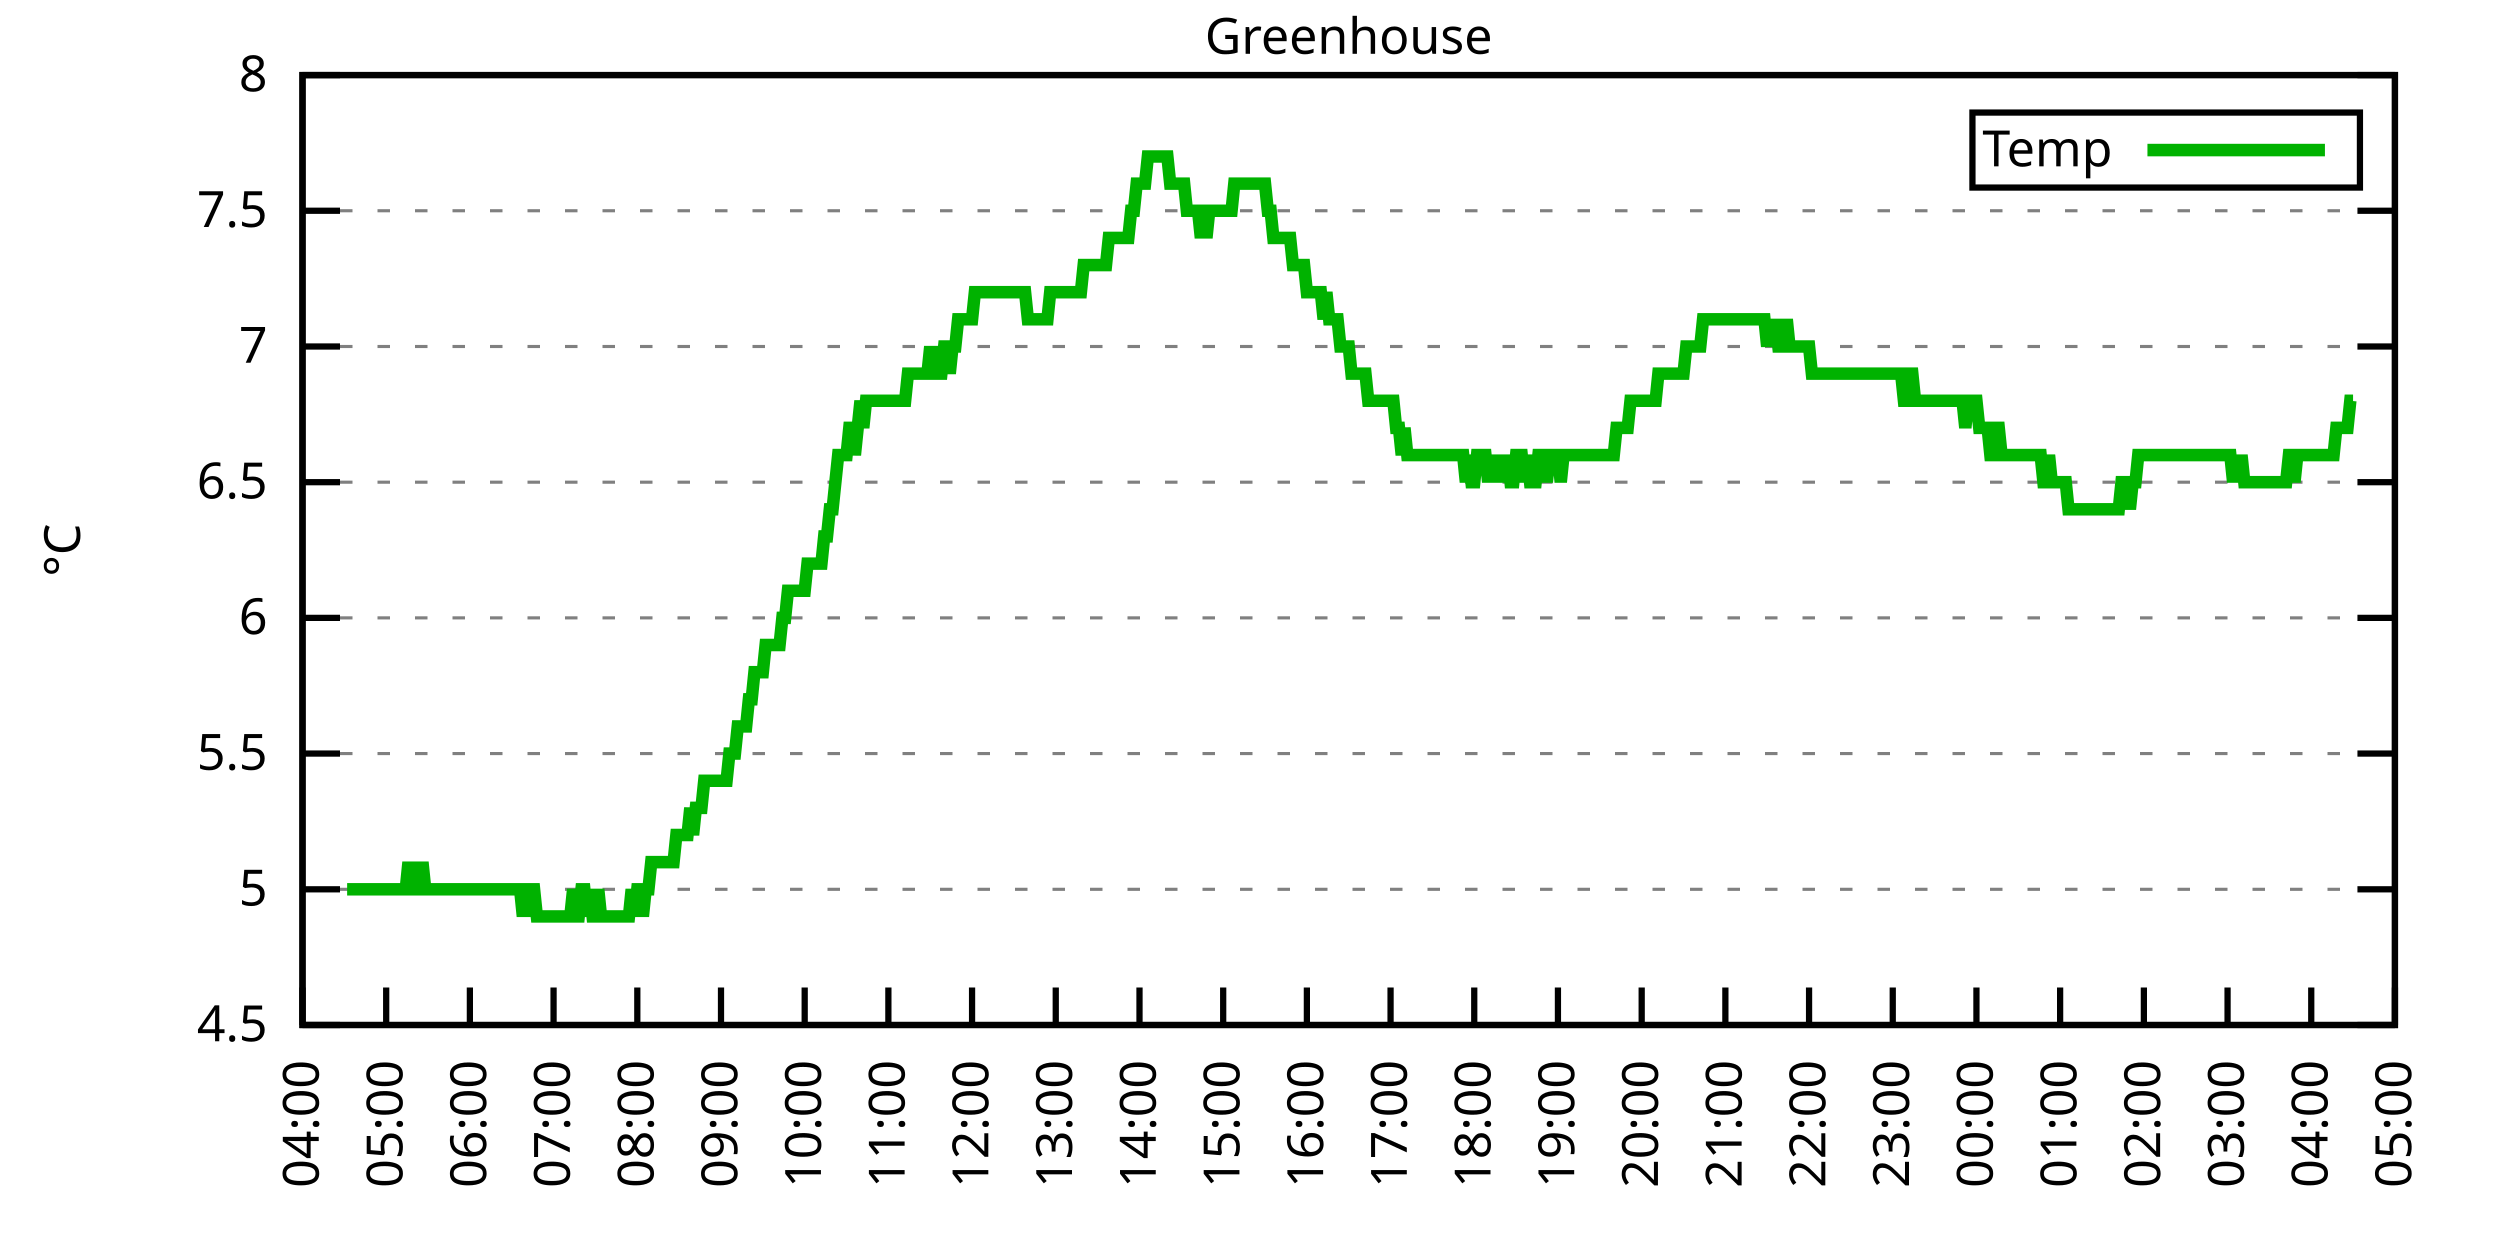
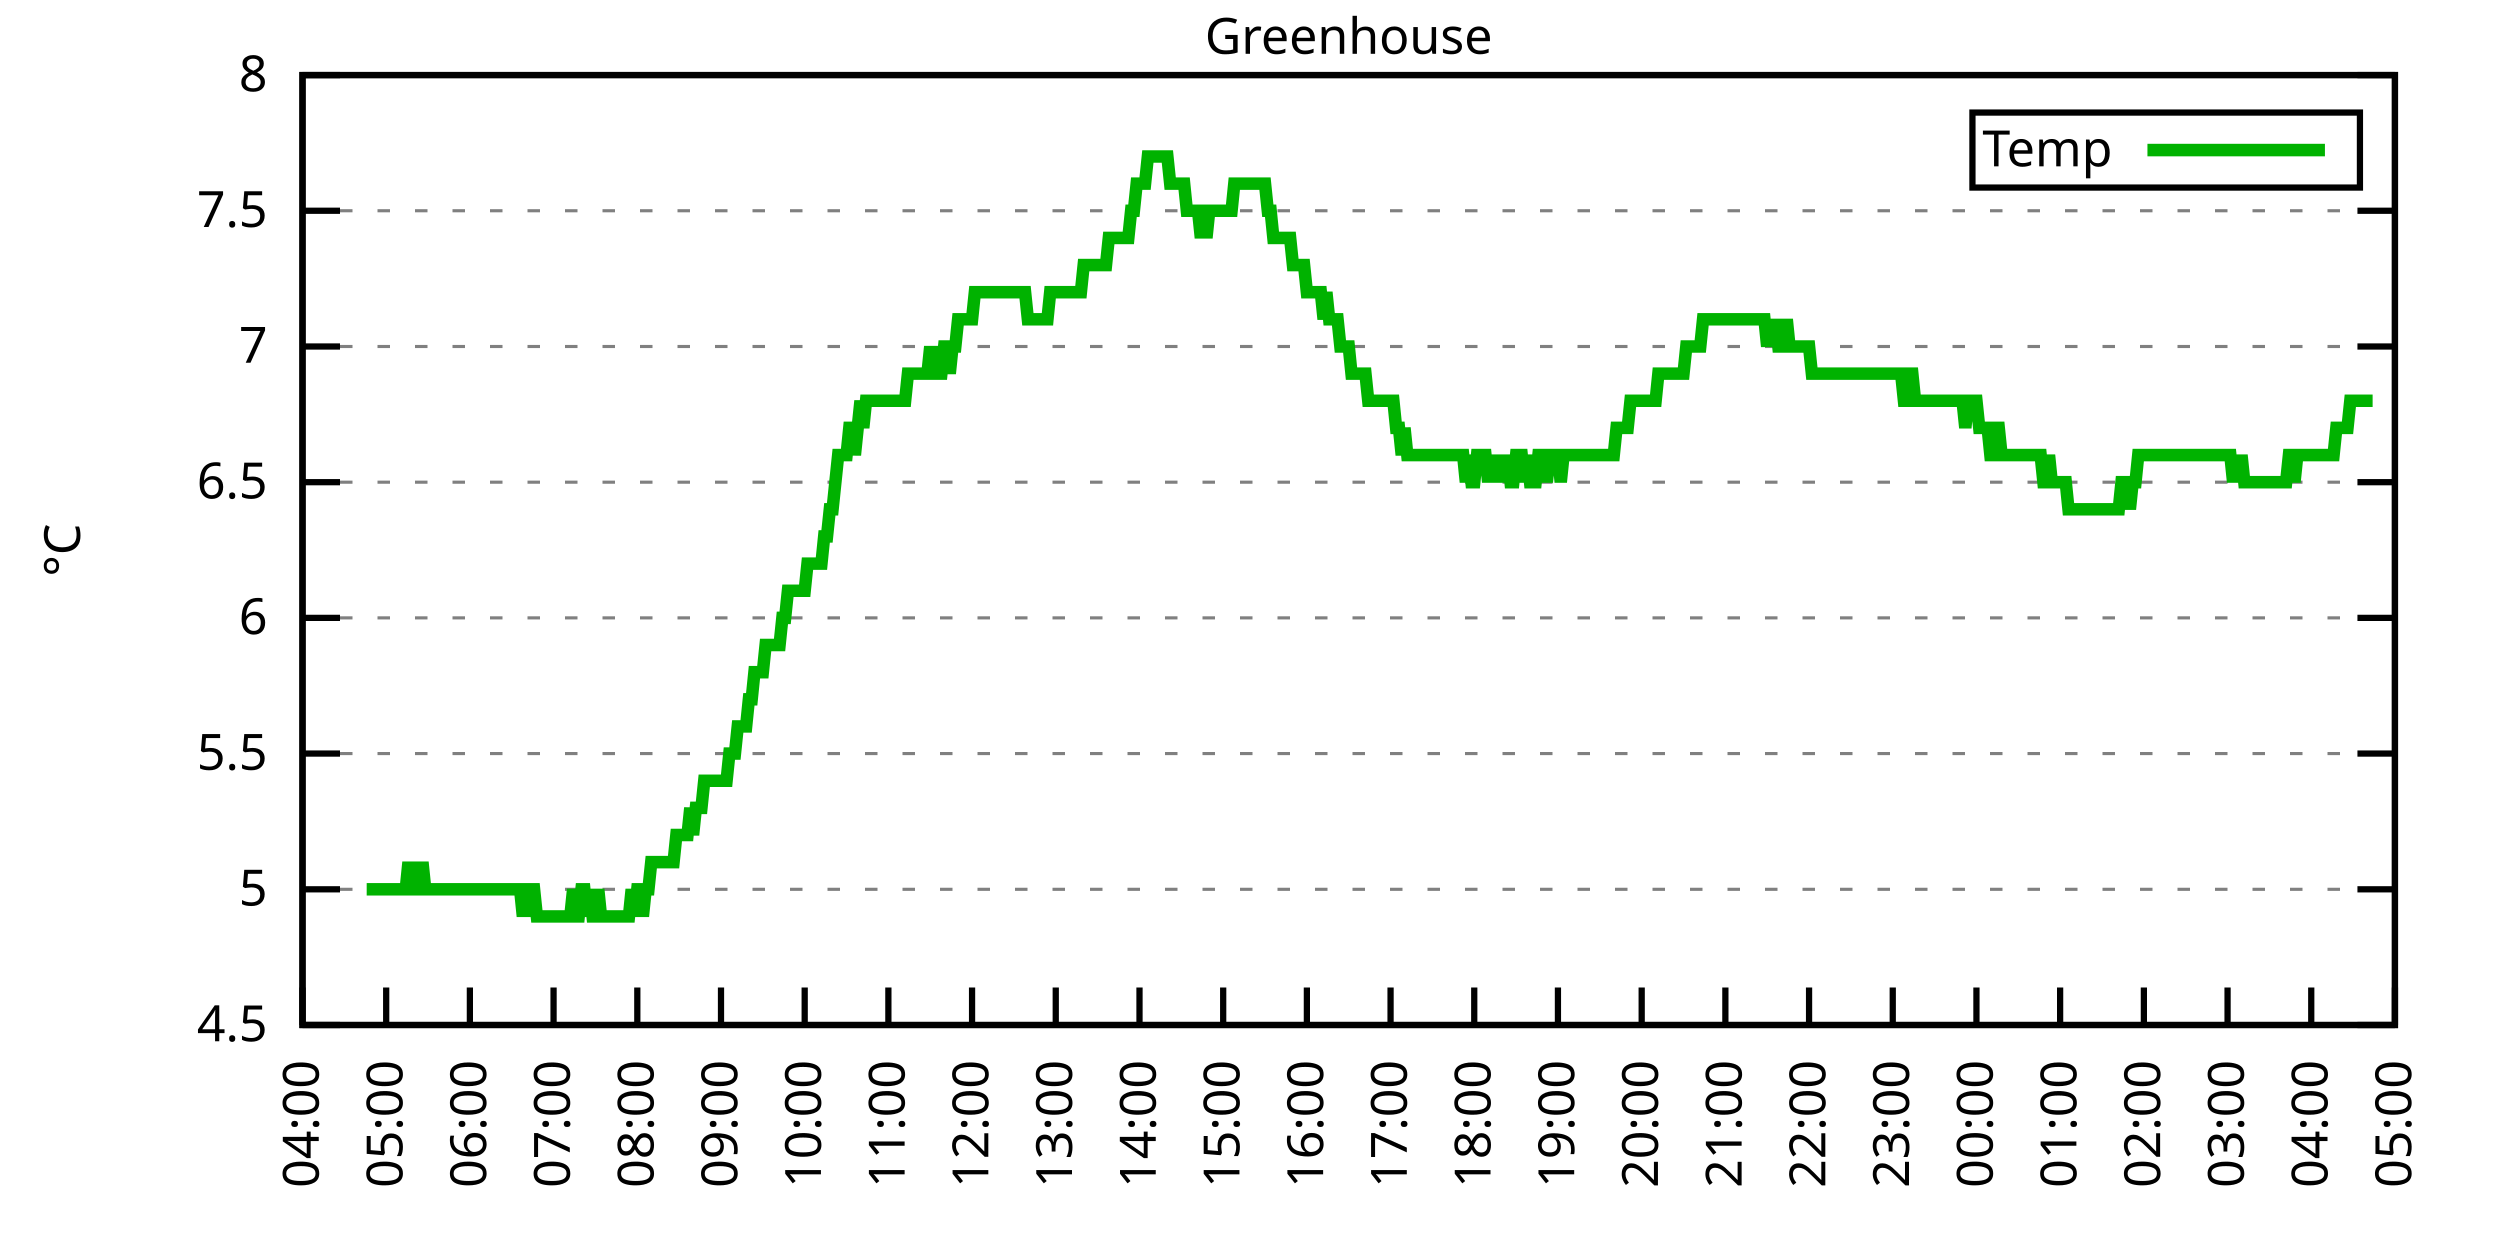
<svg xmlns="http://www.w3.org/2000/svg" xmlns:xlink="http://www.w3.org/1999/xlink" width="400" height="200" viewBox="0 0 400 200">
  <g id="gnuplot_canvas">
    <rect x="0" y="0" width="400" height="200" fill="none" />
    <defs>
      <circle id="gpDot" r="0.5" stroke-width="0.5" stroke="currentColor" />
      <path id="gpPt0" stroke-width="0.333" stroke="currentColor" d="M-1,0 h2 M0,-1 v2" />
      <path id="gpPt1" stroke-width="0.333" stroke="currentColor" d="M-1,-1 L1,1 M1,-1 L-1,1" />
      <path id="gpPt2" stroke-width="0.333" stroke="currentColor" d="M-1,0 L1,0 M0,-1 L0,1 M-1,-1 L1,1 M-1,1 L1,-1" />
      <rect id="gpPt3" stroke-width="0.333" stroke="currentColor" x="-1" y="-1" width="2" height="2" />
      <rect id="gpPt4" stroke-width="0.333" stroke="currentColor" fill="currentColor" x="-1" y="-1" width="2" height="2" />
      <circle id="gpPt5" stroke-width="0.333" stroke="currentColor" cx="0" cy="0" r="1" />
      <use xlink:href="#gpPt5" id="gpPt6" fill="currentColor" stroke="none" />
      <path id="gpPt7" stroke-width="0.333" stroke="currentColor" d="M0,-1.33 L-1.33,0.67 L1.33,0.67 z" />
      <use xlink:href="#gpPt7" id="gpPt8" fill="currentColor" stroke="none" />
      <use xlink:href="#gpPt7" id="gpPt9" stroke="currentColor" transform="rotate(180)" />
      <use xlink:href="#gpPt9" id="gpPt10" fill="currentColor" stroke="none" />
      <use xlink:href="#gpPt3" id="gpPt11" stroke="currentColor" transform="rotate(45)" />
      <use xlink:href="#gpPt11" id="gpPt12" fill="currentColor" stroke="none" />
      <path id="gpPt13" stroke-width="0.333" stroke="currentColor" d="M0,1.330 L1.265,0.411 L0.782,-1.067 L-0.782,-1.076 L-1.265,0.411 z" />
      <use xlink:href="#gpPt13" id="gpPt14" fill="currentColor" stroke="none" />
      <filter id="textbox" filterUnits="objectBoundingBox" x="0" y="0" height="1" width="1">
        <feFlood flood-color="white" flood-opacity="1" result="bgnd" />
        <feComposite in="SourceGraphic" in2="bgnd" operator="atop" />
      </filter>
      <filter id="greybox" filterUnits="objectBoundingBox" x="0" y="0" height="1" width="1">
        <feFlood flood-color="lightgrey" flood-opacity="1" result="grey" />
        <feComposite in="SourceGraphic" in2="grey" operator="atop" />
      </filter>
    </defs>
    <g fill="none" color="white" stroke="currentColor" stroke-width="1.00" stroke-linecap="butt" stroke-linejoin="miter">
</g>
    <g fill="none" color="black" stroke="currentColor" stroke-width="1.00" stroke-linecap="butt" stroke-linejoin="miter">
      <g stroke="none" shape-rendering="crispEdges">
        <polygon fill="rgb(255, 255, 255)" points="48.40,164.00 383.18,164.00 383.18,12.02 48.40,12.02 " />
      </g>
    </g>
    <g fill="none" color="black" stroke="currentColor" stroke-width="1.00" stroke-linecap="butt" stroke-linejoin="miter">
</g>
    <g fill="none" color="black" stroke="black" stroke-width="0.50" stroke-linecap="butt" stroke-linejoin="miter">
</g>
    <g fill="none" color="gray" stroke="currentColor" stroke-width="0.50" stroke-linecap="butt" stroke-linejoin="miter">
      <path stroke="gray" stroke-dasharray="2,4" class="gridline" d="M48.40,164.00 L383.19,164.00  " />
    </g>
    <g fill="none" color="gray" stroke="gray" stroke-width="1.00" stroke-linecap="butt" stroke-linejoin="miter">
</g>
    <g fill="none" color="black" stroke="currentColor" stroke-width="1.00" stroke-linecap="butt" stroke-linejoin="miter">
      <path stroke="black" d="M48.40,164.00 L54.40,164.00 M383.19,164.00 L377.19,164.00  " />
      <g transform="translate(42.80,166.60)" stroke="none" fill="black" font-family="Sans" font-size="8.00" text-anchor="end">
        <text>
          <tspan font-family="Sans"> 4.5</tspan>
        </text>
      </g>
    </g>
    <g fill="none" color="black" stroke="currentColor" stroke-width="1.00" stroke-linecap="butt" stroke-linejoin="miter">
</g>
    <g fill="none" color="black" stroke="black" stroke-width="0.50" stroke-linecap="butt" stroke-linejoin="miter">
</g>
    <g fill="none" color="gray" stroke="currentColor" stroke-width="0.50" stroke-linecap="butt" stroke-linejoin="miter">
      <path stroke="gray" stroke-dasharray="2,4" class="gridline" d="M48.40,142.29 L383.19,142.29  " />
    </g>
    <g fill="none" color="gray" stroke="gray" stroke-width="1.00" stroke-linecap="butt" stroke-linejoin="miter">
</g>
    <g fill="none" color="black" stroke="currentColor" stroke-width="1.00" stroke-linecap="butt" stroke-linejoin="miter">
      <path stroke="black" d="M48.40,142.29 L54.40,142.29 M383.19,142.29 L377.19,142.29  " />
      <g transform="translate(42.80,144.89)" stroke="none" fill="black" font-family="Sans" font-size="8.00" text-anchor="end">
        <text>
          <tspan font-family="Sans"> 5</tspan>
        </text>
      </g>
    </g>
    <g fill="none" color="black" stroke="currentColor" stroke-width="1.00" stroke-linecap="butt" stroke-linejoin="miter">
</g>
    <g fill="none" color="black" stroke="black" stroke-width="0.50" stroke-linecap="butt" stroke-linejoin="miter">
</g>
    <g fill="none" color="gray" stroke="currentColor" stroke-width="0.50" stroke-linecap="butt" stroke-linejoin="miter">
      <path stroke="gray" stroke-dasharray="2,4" class="gridline" d="M48.40,120.57 L383.19,120.57  " />
    </g>
    <g fill="none" color="gray" stroke="gray" stroke-width="1.00" stroke-linecap="butt" stroke-linejoin="miter">
</g>
    <g fill="none" color="black" stroke="currentColor" stroke-width="1.00" stroke-linecap="butt" stroke-linejoin="miter">
      <path stroke="black" d="M48.40,120.57 L54.40,120.57 M383.19,120.57 L377.19,120.57  " />
      <g transform="translate(42.80,123.17)" stroke="none" fill="black" font-family="Sans" font-size="8.00" text-anchor="end">
        <text>
          <tspan font-family="Sans"> 5.5</tspan>
        </text>
      </g>
    </g>
    <g fill="none" color="black" stroke="currentColor" stroke-width="1.00" stroke-linecap="butt" stroke-linejoin="miter">
</g>
    <g fill="none" color="black" stroke="black" stroke-width="0.50" stroke-linecap="butt" stroke-linejoin="miter">
</g>
    <g fill="none" color="gray" stroke="currentColor" stroke-width="0.50" stroke-linecap="butt" stroke-linejoin="miter">
      <path stroke="gray" stroke-dasharray="2,4" class="gridline" d="M48.40,98.86 L383.19,98.86  " />
    </g>
    <g fill="none" color="gray" stroke="gray" stroke-width="1.00" stroke-linecap="butt" stroke-linejoin="miter">
</g>
    <g fill="none" color="black" stroke="currentColor" stroke-width="1.00" stroke-linecap="butt" stroke-linejoin="miter">
      <path stroke="black" d="M48.40,98.86 L54.40,98.86 M383.19,98.86 L377.19,98.86  " />
      <g transform="translate(42.80,101.46)" stroke="none" fill="black" font-family="Sans" font-size="8.00" text-anchor="end">
        <text>
          <tspan font-family="Sans"> 6</tspan>
        </text>
      </g>
    </g>
    <g fill="none" color="black" stroke="currentColor" stroke-width="1.00" stroke-linecap="butt" stroke-linejoin="miter">
</g>
    <g fill="none" color="black" stroke="black" stroke-width="0.50" stroke-linecap="butt" stroke-linejoin="miter">
</g>
    <g fill="none" color="gray" stroke="currentColor" stroke-width="0.50" stroke-linecap="butt" stroke-linejoin="miter">
      <path stroke="gray" stroke-dasharray="2,4" class="gridline" d="M48.40,77.15 L383.19,77.15  " />
    </g>
    <g fill="none" color="gray" stroke="gray" stroke-width="1.00" stroke-linecap="butt" stroke-linejoin="miter">
</g>
    <g fill="none" color="black" stroke="currentColor" stroke-width="1.00" stroke-linecap="butt" stroke-linejoin="miter">
      <path stroke="black" d="M48.40,77.15 L54.40,77.15 M383.19,77.15 L377.19,77.15  " />
      <g transform="translate(42.80,79.75)" stroke="none" fill="black" font-family="Sans" font-size="8.00" text-anchor="end">
        <text>
          <tspan font-family="Sans"> 6.5</tspan>
        </text>
      </g>
    </g>
    <g fill="none" color="black" stroke="currentColor" stroke-width="1.00" stroke-linecap="butt" stroke-linejoin="miter">
</g>
    <g fill="none" color="black" stroke="black" stroke-width="0.50" stroke-linecap="butt" stroke-linejoin="miter">
</g>
    <g fill="none" color="gray" stroke="currentColor" stroke-width="0.50" stroke-linecap="butt" stroke-linejoin="miter">
      <path stroke="gray" stroke-dasharray="2,4" class="gridline" d="M48.40,55.44 L383.19,55.44  " />
    </g>
    <g fill="none" color="gray" stroke="gray" stroke-width="1.00" stroke-linecap="butt" stroke-linejoin="miter">
</g>
    <g fill="none" color="black" stroke="currentColor" stroke-width="1.00" stroke-linecap="butt" stroke-linejoin="miter">
      <path stroke="black" d="M48.40,55.44 L54.40,55.44 M383.19,55.44 L377.19,55.44  " />
      <g transform="translate(42.80,58.04)" stroke="none" fill="black" font-family="Sans" font-size="8.00" text-anchor="end">
        <text>
          <tspan font-family="Sans"> 7</tspan>
        </text>
      </g>
    </g>
    <g fill="none" color="black" stroke="currentColor" stroke-width="1.00" stroke-linecap="butt" stroke-linejoin="miter">
</g>
    <g fill="none" color="black" stroke="black" stroke-width="0.50" stroke-linecap="butt" stroke-linejoin="miter">
</g>
    <g fill="none" color="gray" stroke="currentColor" stroke-width="0.50" stroke-linecap="butt" stroke-linejoin="miter">
      <path stroke="gray" stroke-dasharray="2,4" class="gridline" d="M48.40,33.72 L383.19,33.72  " />
    </g>
    <g fill="none" color="gray" stroke="gray" stroke-width="1.00" stroke-linecap="butt" stroke-linejoin="miter">
</g>
    <g fill="none" color="black" stroke="currentColor" stroke-width="1.00" stroke-linecap="butt" stroke-linejoin="miter">
      <path stroke="black" d="M48.40,33.72 L54.40,33.72 M383.19,33.72 L377.19,33.72  " />
      <g transform="translate(42.80,36.32)" stroke="none" fill="black" font-family="Sans" font-size="8.00" text-anchor="end">
        <text>
          <tspan font-family="Sans"> 7.5</tspan>
        </text>
      </g>
    </g>
    <g fill="none" color="black" stroke="currentColor" stroke-width="1.00" stroke-linecap="butt" stroke-linejoin="miter">
</g>
    <g fill="none" color="black" stroke="black" stroke-width="0.50" stroke-linecap="butt" stroke-linejoin="miter">
</g>
    <g fill="none" color="gray" stroke="currentColor" stroke-width="0.50" stroke-linecap="butt" stroke-linejoin="miter">
      <path stroke="gray" stroke-dasharray="2,4" class="gridline" d="M48.40,12.01 L383.19,12.01  " />
    </g>
    <g fill="none" color="gray" stroke="gray" stroke-width="1.00" stroke-linecap="butt" stroke-linejoin="miter">
</g>
    <g fill="none" color="black" stroke="currentColor" stroke-width="1.00" stroke-linecap="butt" stroke-linejoin="miter">
      <path stroke="black" d="M48.40,12.01 L54.40,12.01 M383.19,12.01 L377.19,12.01  " />
      <g transform="translate(42.80,14.61)" stroke="none" fill="black" font-family="Sans" font-size="8.00" text-anchor="end">
        <text>
          <tspan font-family="Sans"> 8</tspan>
        </text>
      </g>
    </g>
    <g fill="none" color="black" stroke="currentColor" stroke-width="1.00" stroke-linecap="butt" stroke-linejoin="miter">
      <path stroke="black" d="M48.40,164.00 L48.40,158.00  " />
      <g transform="translate(51.00,169.60) rotate(270.00)" stroke="none" fill="black" font-family="Sans" font-size="8.00" text-anchor="end">
        <text>
          <tspan font-family="Sans">04:00</tspan>
        </text>
      </g>
    </g>
    <g fill="none" color="black" stroke="currentColor" stroke-width="1.00" stroke-linecap="butt" stroke-linejoin="miter">
      <path stroke="black" d="M61.79,164.00 L61.79,158.00  " />
      <g transform="translate(64.39,169.60) rotate(270.00)" stroke="none" fill="black" font-family="Sans" font-size="8.00" text-anchor="end">
        <text>
          <tspan font-family="Sans">05:00</tspan>
        </text>
      </g>
    </g>
    <g fill="none" color="black" stroke="currentColor" stroke-width="1.00" stroke-linecap="butt" stroke-linejoin="miter">
      <path stroke="black" d="M75.18,164.00 L75.18,158.00  " />
      <g transform="translate(77.78,169.60) rotate(270.00)" stroke="none" fill="black" font-family="Sans" font-size="8.00" text-anchor="end">
        <text>
          <tspan font-family="Sans">06:00</tspan>
        </text>
      </g>
    </g>
    <g fill="none" color="black" stroke="currentColor" stroke-width="1.00" stroke-linecap="butt" stroke-linejoin="miter">
      <path stroke="black" d="M88.57,164.00 L88.57,158.00  " />
      <g transform="translate(91.17,169.60) rotate(270.00)" stroke="none" fill="black" font-family="Sans" font-size="8.00" text-anchor="end">
        <text>
          <tspan font-family="Sans">07:00</tspan>
        </text>
      </g>
    </g>
    <g fill="none" color="black" stroke="currentColor" stroke-width="1.00" stroke-linecap="butt" stroke-linejoin="miter">
      <path stroke="black" d="M101.97,164.00 L101.97,158.00  " />
      <g transform="translate(104.57,169.60) rotate(270.00)" stroke="none" fill="black" font-family="Sans" font-size="8.00" text-anchor="end">
        <text>
          <tspan font-family="Sans">08:00</tspan>
        </text>
      </g>
    </g>
    <g fill="none" color="black" stroke="currentColor" stroke-width="1.00" stroke-linecap="butt" stroke-linejoin="miter">
      <path stroke="black" d="M115.36,164.00 L115.36,158.00  " />
      <g transform="translate(117.96,169.60) rotate(270.00)" stroke="none" fill="black" font-family="Sans" font-size="8.00" text-anchor="end">
        <text>
          <tspan font-family="Sans">09:00</tspan>
        </text>
      </g>
    </g>
    <g fill="none" color="black" stroke="currentColor" stroke-width="1.00" stroke-linecap="butt" stroke-linejoin="miter">
      <path stroke="black" d="M128.75,164.00 L128.75,158.00  " />
      <g transform="translate(131.35,169.60) rotate(270.00)" stroke="none" fill="black" font-family="Sans" font-size="8.00" text-anchor="end">
        <text>
          <tspan font-family="Sans">10:00</tspan>
        </text>
      </g>
    </g>
    <g fill="none" color="black" stroke="currentColor" stroke-width="1.00" stroke-linecap="butt" stroke-linejoin="miter">
      <path stroke="black" d="M142.14,164.00 L142.14,158.00  " />
      <g transform="translate(144.74,169.60) rotate(270.00)" stroke="none" fill="black" font-family="Sans" font-size="8.00" text-anchor="end">
        <text>
          <tspan font-family="Sans">11:00</tspan>
        </text>
      </g>
    </g>
    <g fill="none" color="black" stroke="currentColor" stroke-width="1.00" stroke-linecap="butt" stroke-linejoin="miter">
      <path stroke="black" d="M155.53,164.00 L155.53,158.00  " />
      <g transform="translate(158.13,169.60) rotate(270.00)" stroke="none" fill="black" font-family="Sans" font-size="8.00" text-anchor="end">
        <text>
          <tspan font-family="Sans">12:00</tspan>
        </text>
      </g>
    </g>
    <g fill="none" color="black" stroke="currentColor" stroke-width="1.00" stroke-linecap="butt" stroke-linejoin="miter">
      <path stroke="black" d="M168.92,164.00 L168.92,158.00  " />
      <g transform="translate(171.52,169.60) rotate(270.00)" stroke="none" fill="black" font-family="Sans" font-size="8.00" text-anchor="end">
        <text>
          <tspan font-family="Sans">13:00</tspan>
        </text>
      </g>
    </g>
    <g fill="none" color="black" stroke="currentColor" stroke-width="1.00" stroke-linecap="butt" stroke-linejoin="miter">
      <path stroke="black" d="M182.32,164.00 L182.32,158.00  " />
      <g transform="translate(184.92,169.60) rotate(270.00)" stroke="none" fill="black" font-family="Sans" font-size="8.00" text-anchor="end">
        <text>
          <tspan font-family="Sans">14:00</tspan>
        </text>
      </g>
    </g>
    <g fill="none" color="black" stroke="currentColor" stroke-width="1.00" stroke-linecap="butt" stroke-linejoin="miter">
      <path stroke="black" d="M195.71,164.00 L195.71,158.00  " />
      <g transform="translate(198.31,169.60) rotate(270.00)" stroke="none" fill="black" font-family="Sans" font-size="8.00" text-anchor="end">
        <text>
          <tspan font-family="Sans">15:00</tspan>
        </text>
      </g>
    </g>
    <g fill="none" color="black" stroke="currentColor" stroke-width="1.00" stroke-linecap="butt" stroke-linejoin="miter">
      <path stroke="black" d="M209.10,164.00 L209.10,158.00  " />
      <g transform="translate(211.70,169.60) rotate(270.00)" stroke="none" fill="black" font-family="Sans" font-size="8.00" text-anchor="end">
        <text>
          <tspan font-family="Sans">16:00</tspan>
        </text>
      </g>
    </g>
    <g fill="none" color="black" stroke="currentColor" stroke-width="1.00" stroke-linecap="butt" stroke-linejoin="miter">
      <path stroke="black" d="M222.49,164.00 L222.49,158.00  " />
      <g transform="translate(225.09,169.60) rotate(270.00)" stroke="none" fill="black" font-family="Sans" font-size="8.00" text-anchor="end">
        <text>
          <tspan font-family="Sans">17:00</tspan>
        </text>
      </g>
    </g>
    <g fill="none" color="black" stroke="currentColor" stroke-width="1.00" stroke-linecap="butt" stroke-linejoin="miter">
      <path stroke="black" d="M235.88,164.00 L235.88,158.00  " />
      <g transform="translate(238.48,169.60) rotate(270.00)" stroke="none" fill="black" font-family="Sans" font-size="8.00" text-anchor="end">
        <text>
          <tspan font-family="Sans">18:00</tspan>
        </text>
      </g>
    </g>
    <g fill="none" color="black" stroke="currentColor" stroke-width="1.00" stroke-linecap="butt" stroke-linejoin="miter">
      <path stroke="black" d="M249.27,164.00 L249.27,158.00  " />
      <g transform="translate(251.87,169.60) rotate(270.00)" stroke="none" fill="black" font-family="Sans" font-size="8.00" text-anchor="end">
        <text>
          <tspan font-family="Sans">19:00</tspan>
        </text>
      </g>
    </g>
    <g fill="none" color="black" stroke="currentColor" stroke-width="1.00" stroke-linecap="butt" stroke-linejoin="miter">
      <path stroke="black" d="M262.67,164.00 L262.67,158.00  " />
      <g transform="translate(265.27,169.60) rotate(270.00)" stroke="none" fill="black" font-family="Sans" font-size="8.00" text-anchor="end">
        <text>
          <tspan font-family="Sans">20:00</tspan>
        </text>
      </g>
    </g>
    <g fill="none" color="black" stroke="currentColor" stroke-width="1.00" stroke-linecap="butt" stroke-linejoin="miter">
      <path stroke="black" d="M276.06,164.00 L276.06,158.00  " />
      <g transform="translate(278.66,169.60) rotate(270.00)" stroke="none" fill="black" font-family="Sans" font-size="8.00" text-anchor="end">
        <text>
          <tspan font-family="Sans">21:00</tspan>
        </text>
      </g>
    </g>
    <g fill="none" color="black" stroke="currentColor" stroke-width="1.00" stroke-linecap="butt" stroke-linejoin="miter">
      <path stroke="black" d="M289.45,164.00 L289.45,158.00  " />
      <g transform="translate(292.05,169.60) rotate(270.00)" stroke="none" fill="black" font-family="Sans" font-size="8.00" text-anchor="end">
        <text>
          <tspan font-family="Sans">22:00</tspan>
        </text>
      </g>
    </g>
    <g fill="none" color="black" stroke="currentColor" stroke-width="1.00" stroke-linecap="butt" stroke-linejoin="miter">
      <path stroke="black" d="M302.84,164.00 L302.84,158.00  " />
      <g transform="translate(305.44,169.60) rotate(270.00)" stroke="none" fill="black" font-family="Sans" font-size="8.00" text-anchor="end">
        <text>
          <tspan font-family="Sans">23:00</tspan>
        </text>
      </g>
    </g>
    <g fill="none" color="black" stroke="currentColor" stroke-width="1.00" stroke-linecap="butt" stroke-linejoin="miter">
      <path stroke="black" d="M316.23,164.00 L316.23,158.00  " />
      <g transform="translate(318.83,169.60) rotate(270.00)" stroke="none" fill="black" font-family="Sans" font-size="8.00" text-anchor="end">
        <text>
          <tspan font-family="Sans">00:00</tspan>
        </text>
      </g>
    </g>
    <g fill="none" color="black" stroke="currentColor" stroke-width="1.00" stroke-linecap="butt" stroke-linejoin="miter">
      <path stroke="black" d="M329.62,164.00 L329.62,158.00  " />
      <g transform="translate(332.22,169.60) rotate(270.00)" stroke="none" fill="black" font-family="Sans" font-size="8.00" text-anchor="end">
        <text>
          <tspan font-family="Sans">01:00</tspan>
        </text>
      </g>
    </g>
    <g fill="none" color="black" stroke="currentColor" stroke-width="1.00" stroke-linecap="butt" stroke-linejoin="miter">
      <path stroke="black" d="M343.02,164.00 L343.02,158.00  " />
      <g transform="translate(345.62,169.60) rotate(270.00)" stroke="none" fill="black" font-family="Sans" font-size="8.00" text-anchor="end">
        <text>
          <tspan font-family="Sans">02:00</tspan>
        </text>
      </g>
    </g>
    <g fill="none" color="black" stroke="currentColor" stroke-width="1.00" stroke-linecap="butt" stroke-linejoin="miter">
      <path stroke="black" d="M356.41,164.00 L356.41,158.00  " />
      <g transform="translate(359.01,169.60) rotate(270.00)" stroke="none" fill="black" font-family="Sans" font-size="8.00" text-anchor="end">
        <text>
          <tspan font-family="Sans">03:00</tspan>
        </text>
      </g>
    </g>
    <g fill="none" color="black" stroke="currentColor" stroke-width="1.00" stroke-linecap="butt" stroke-linejoin="miter">
      <path stroke="black" d="M369.80,164.00 L369.80,158.00  " />
      <g transform="translate(372.40,169.60) rotate(270.00)" stroke="none" fill="black" font-family="Sans" font-size="8.00" text-anchor="end">
        <text>
          <tspan font-family="Sans">04:00</tspan>
        </text>
      </g>
    </g>
    <g fill="none" color="black" stroke="currentColor" stroke-width="1.00" stroke-linecap="butt" stroke-linejoin="miter">
      <path stroke="black" d="M383.19,164.00 L383.19,158.00  " />
      <g transform="translate(385.79,169.60) rotate(270.00)" stroke="none" fill="black" font-family="Sans" font-size="8.00" text-anchor="end">
        <text>
          <tspan font-family="Sans">05:00</tspan>
        </text>
      </g>
    </g>
    <g fill="none" color="black" stroke="currentColor" stroke-width="1.00" stroke-linecap="butt" stroke-linejoin="miter">
</g>
    <g fill="none" color="black" stroke="currentColor" stroke-width="1.00" stroke-linecap="butt" stroke-linejoin="miter">
      <path stroke="black" d="M48.40,12.01 L48.40,164.00 L383.19,164.00 L383.19,12.01 L48.40,12.01 Z  " />
    </g>
    <g fill="none" color="black" stroke="currentColor" stroke-width="1.00" stroke-linecap="butt" stroke-linejoin="miter">
</g>
    <g fill="none" color="black" stroke="currentColor" stroke-width="1.00" stroke-linecap="butt" stroke-linejoin="miter">
      <path stroke="black" d="M315.59,30.01 L315.59,18.01 L377.59,18.01 L377.59,30.01 L315.59,30.01 Z  " />
    </g>
    <g id="Greenhouse_plot_1">
      <g fill="none" color="white" stroke="black" stroke-width="2.00" stroke-linecap="butt" stroke-linejoin="miter">
</g>
      <g fill="none" color="black" stroke="currentColor" stroke-width="2.00" stroke-linecap="butt" stroke-linejoin="miter">
        <g transform="translate(337.99,26.61)" stroke="none" fill="black" font-family="Sans" font-size="8.00" text-anchor="end">
          <text>
            <tspan font-family="Sans">Temp</tspan>
          </text>
        </g>
      </g>
      <g fill="none" color="black" stroke="currentColor" stroke-width="2.00" stroke-linecap="butt" stroke-linejoin="miter">
-         <path stroke="rgb(  0, 178,   0)" d="M343.59,24.01 L371.99,24.01 M55.54,142.29 L55.99,142.29 L56.43,142.29 L56.88,142.29 L57.33,142.29 L57.77,142.29   L58.22,142.29 L58.67,142.29 L59.11,142.29 L59.56,142.29 L60.01,142.29 L60.45,142.29 L60.90,142.29 L61.35,142.29   L61.79,142.29 L62.24,142.29 L62.68,142.29 L63.13,142.29 L63.58,142.29 L64.02,142.29 L64.47,142.29 L64.92,142.29   L65.36,137.94 L65.81,142.29 L66.26,137.94 L66.70,142.29 L67.15,142.29 L67.59,137.94 L68.04,142.29 L68.49,142.29   L68.93,142.29 L69.38,142.29 L69.83,142.29 L70.27,142.29 L70.72,142.29 L71.17,142.29 L71.61,142.29 L72.06,142.29   L72.50,142.29 L72.95,142.29 L73.40,142.29 L73.84,142.29 L74.29,142.29 L74.74,142.29 L75.18,142.29 L75.63,142.29   L76.08,142.29 L76.52,142.29 L76.97,142.29 L77.42,142.29 L77.86,142.29 L78.31,142.29 L78.75,142.29 L79.20,142.29   L79.65,142.29 L80.09,142.29 L80.54,142.29 L80.99,142.29 L81.43,142.29 L81.88,142.29 L82.33,142.29 L82.77,142.29   L83.22,142.29 L83.66,146.63 L84.11,142.29 L84.56,146.63 L85.00,142.29 L85.45,142.29 L85.90,146.63 L86.34,146.63   L86.79,146.63 L87.24,146.63 L87.68,146.63 L88.13,146.63 L88.57,146.63 L89.02,146.63 L89.47,146.63 L89.91,146.63   L90.36,146.63 L90.81,146.63 L91.25,146.63 L91.70,142.29 L92.15,146.63 L92.59,146.63 L93.04,142.29 L93.49,142.29   L93.93,146.63 L94.38,142.29 L94.82,146.63 L95.27,146.63 L95.72,142.29 L96.16,146.63 L96.61,146.63 L97.06,146.63   L97.50,146.63 L97.95,146.63 L98.40,146.63 L98.84,146.63 L99.29,146.63 L99.73,146.63 L100.18,146.63 L100.63,146.63   L101.07,142.29 L101.52,146.63 L101.97,142.29 L102.41,142.29 L102.86,146.63 L103.31,142.29 L103.75,142.29 L104.20,137.94   L104.64,137.94 L105.09,137.94 L105.54,137.94 L105.98,137.94 L106.43,137.94 L106.88,137.94 L107.32,137.94 L107.77,137.94   L108.22,133.60 L108.66,133.60 L109.11,133.60 L109.55,133.60 L110.00,133.60 L110.45,129.26 L110.89,133.60 L111.34,129.26   L111.79,129.26 L112.23,129.26 L112.68,124.92 L113.13,124.92 L113.57,124.92 L114.02,124.92 L114.47,124.92 L114.91,124.92   L115.36,124.92 L115.80,124.92 L116.25,124.92 L116.70,120.57 L117.14,120.57 L117.59,120.57 L118.04,116.23 L118.48,116.23   L118.93,116.23 L119.38,116.23 L119.82,111.89 L120.27,111.89 L120.71,107.55 L121.16,107.55 L121.61,107.55 L122.05,107.55   L122.50,103.20 L122.95,103.20 L123.39,103.20 L123.84,103.20 L124.29,103.20 L124.73,103.20 L125.18,98.86 L125.62,98.86   L126.07,94.52 L126.52,94.52 L126.96,94.52 L127.41,94.52 L127.86,94.52 L128.30,94.52 L128.75,94.52 L129.20,90.18   L129.64,90.18 L130.09,90.18 L130.54,90.18 L130.98,90.18 L131.43,90.18 L131.87,85.83 L132.32,85.83 L132.77,81.49   L133.21,81.49 L133.66,77.15 L134.11,72.81 L134.55,72.81 L135.00,72.81 L135.45,72.81 L135.89,68.46 L136.34,68.46   L136.78,72.81 L137.23,68.46 L137.68,64.12 L138.12,68.46 L138.57,64.12 L139.02,64.12 L139.46,64.12 L139.91,64.12   L140.36,64.12 L140.80,64.12 L141.25,64.12 L141.69,64.12 L142.14,64.12 L142.59,64.12 L143.03,64.12 L143.48,64.12   L143.93,64.12 L144.37,64.12 L144.82,64.12 L145.27,59.78 L145.71,59.78 L146.16,59.78 L146.61,59.78 L147.05,59.78   L147.50,59.78 L147.94,59.78 L148.39,59.78 L148.84,55.44 L149.28,59.78 L149.73,55.44 L150.18,59.78 L150.62,59.78   L151.07,55.44 L151.52,55.44 L151.96,59.78 L152.41,55.44 L152.85,55.44 L153.30,51.09 L153.75,51.09 L154.19,51.09   L154.64,51.09 L155.09,51.09 L155.53,51.09 L155.98,46.75 L156.43,46.75 L156.87,46.75 L157.32,46.75 L157.76,46.75   L158.21,46.75 L158.66,46.75 L159.10,46.75 L159.55,46.75 L160.00,46.75 L160.44,46.75 L160.89,46.75 L161.34,46.75   L161.78,46.75 L162.23,46.75 L162.67,46.75 L163.12,46.75 L163.57,46.75 L164.01,46.75 L164.46,51.09 L164.91,51.09   L165.35,51.09 L165.80,51.09 L166.25,51.09 L166.69,51.09 L167.14,51.09 L167.59,51.09 L168.03,46.75 L168.48,46.75   L168.92,46.75 L169.37,46.75 L169.82,46.75 L170.26,46.75 L170.71,46.75 L171.16,46.75 L171.60,46.75 L172.05,46.75   L172.50,46.75 L172.94,46.75 L173.39,42.41 L173.83,42.41 L174.28,42.41 L174.73,42.41 L175.17,42.41 L175.62,42.41   L176.07,42.41 L176.51,42.41 L176.96,42.41 L177.41,38.07 L177.85,38.07 L178.30,38.07 L178.74,38.07 L179.19,38.07   L179.64,38.07 L180.08,38.07 L180.53,38.07 L180.98,33.72 L181.42,33.72 L181.87,29.38 L182.32,29.38 L182.76,29.38   L183.21,29.38 L183.66,25.04 L184.10,25.04 L184.55,25.04 L184.99,25.04 L185.44,25.04 L185.89,25.04 L186.33,25.04   L186.78,25.04 L187.23,29.38 L187.67,29.38 L188.12,29.38 L188.57,29.38 L189.01,29.38 L189.46,29.38 L189.90,33.72   L190.35,33.72 L190.80,33.72 L191.24,33.72 L191.69,33.72 L192.14,38.07 L192.58,33.72 L193.03,38.07 L193.48,33.72   L193.92,33.72 L194.37,33.72 L194.81,33.72 L195.26,33.72 L195.71,33.72 L196.15,33.72 L196.60,33.72 L197.05,33.72   L197.49,29.38 L197.94,29.38 L198.39,29.38 L198.83,29.38 L199.28,29.38 L199.73,29.38 L200.17,29.38 L200.62,29.38   L201.06,29.38 L201.51,29.38 L201.96,29.38 L202.40,29.38 L202.85,33.72 L203.30,33.72 L203.74,38.07 L204.19,38.07   L204.64,38.07 L205.08,38.07 L205.53,38.07 L205.97,38.07 L206.42,38.07 L206.87,42.41 L207.31,42.41 L207.76,42.41   L208.21,42.41 L208.65,42.41 L209.10,46.75 L209.55,46.75 L209.99,46.75 L210.44,46.75 L210.88,46.75 L211.33,46.75   L211.78,51.09 L212.22,46.75 L212.67,51.09 L213.12,51.09 L213.56,51.09 L214.01,51.09 L214.46,55.44 L214.90,55.44   L215.35,55.44 L215.80,55.44 L216.24,59.78 L216.69,59.78 L217.13,59.78 L217.58,59.78 L218.03,59.78 L218.47,59.78   L218.92,64.12 L219.37,64.12 L219.81,64.12 L220.26,64.12 L220.71,64.12 L221.15,64.12 L221.60,64.12 L222.04,64.12   L222.49,64.12 L222.94,64.12 L223.38,68.46 L223.83,68.46 L224.28,72.81 L224.72,68.46 L225.17,72.81 L225.62,72.81   L226.06,72.81 L226.51,72.81 L226.95,72.81 L227.40,72.81 L227.85,72.81 L228.29,72.81 L228.74,72.81 L229.19,72.81   L229.63,72.81 L230.08,72.81 L230.53,72.81 L230.97,72.81 L231.42,72.81 L231.86,72.81 L232.31,72.81 L232.76,72.81   L233.20,72.81 L233.65,72.81 L234.10,72.81 L234.54,77.15 L234.99,72.81 L235.44,77.15 L235.88,77.15 L236.33,72.81   L236.78,72.81 L237.22,72.81 L237.67,72.81 L238.11,77.15 L238.56,72.81 L239.01,77.15 L239.45,72.81 L239.90,77.15   L240.35,72.81 L240.79,77.15 L241.24,72.81 L241.69,77.15 L242.13,77.15 L242.58,72.81 L243.02,72.81 L243.47,72.81   L243.92,77.15 L244.36,72.81 L244.81,77.15 L245.26,77.15 L245.70,77.15 L246.15,72.81 L246.60,72.81 L247.04,72.81   L247.49,77.15 L247.93,72.81 L248.38,72.81 L248.83,72.81 L249.27,72.81 L249.72,77.15 L250.17,72.81 L250.61,72.81   L251.06,72.81 L251.51,72.81 L251.95,72.81 L252.40,72.81 L252.85,72.81 L253.29,72.81 L253.74,72.81 L254.18,72.81   L254.63,72.81 L255.08,72.81 L255.52,72.81 L255.97,72.81 L256.42,72.81 L256.86,72.81 L257.31,72.81 L257.76,72.81   L258.20,72.81 L258.65,68.46 L259.09,68.46 L259.54,68.46 L259.99,68.46 L260.43,68.46 L260.88,64.12 L261.33,64.12   L261.77,64.12 L262.22,64.12 L262.67,64.12 L263.11,64.12 L263.56,64.12 L264.00,64.12 L264.45,64.12 L264.90,64.12   L265.34,59.78 L265.79,59.78 L266.24,59.78 L266.68,59.78 L267.13,59.78 L267.58,59.78 L268.02,59.78 L268.47,59.78   L268.92,59.78 L269.36,59.78 L269.81,55.44 L270.25,55.44 L270.70,55.44 L271.15,55.44 L271.59,55.44 L272.04,55.44   L272.49,51.09 L272.93,51.09 L273.38,51.09 L273.83,51.09 L274.27,51.09 L274.72,51.09 L275.16,51.09 L275.61,51.09   L276.06,51.09 L276.50,51.09 L276.95,51.09 L277.40,51.09 L277.84,51.09 L278.29,51.09 L278.74,51.09 L279.18,51.09   L279.63,51.09 L280.07,51.09 L280.52,51.09 L280.97,51.09 L281.41,51.09 L281.86,51.09 L282.31,51.09 L282.75,55.44   L283.20,51.09 L283.65,55.44 L284.09,51.09 L284.54,55.44 L284.98,55.44 L285.43,55.44 L285.88,51.09 L286.32,55.44   L286.77,55.44 L287.22,55.44 L287.66,55.44 L288.11,55.44 L288.56,55.44 L289.00,55.44 L289.45,55.44 L289.90,59.78   L290.34,59.78 L290.79,59.78 L291.23,59.78 L291.68,59.78 L292.13,59.78 L292.57,59.78 L293.02,59.78 L293.47,59.78   L293.91,59.78 L294.36,59.78 L294.81,59.78 L295.25,59.78 L295.70,59.78 L296.14,59.78 L296.59,59.78 L297.04,59.78   L297.48,59.78 L297.93,59.78 L298.38,59.78 L298.82,59.78 L299.27,59.78 L299.72,59.78 L300.16,59.78 L300.61,59.78   L301.05,59.78 L301.50,59.78 L301.95,59.78 L302.39,59.78 L302.84,59.78 L303.29,59.78 L303.73,59.78 L304.18,59.78   L304.63,64.12 L305.07,64.12 L305.52,59.78 L305.97,59.78 L306.41,64.12 L306.86,64.12 L307.30,64.12 L307.75,64.12   L308.20,64.12 L308.64,64.12 L309.09,64.12 L309.54,64.12 L309.98,64.12 L310.43,64.12 L310.88,64.12 L311.32,64.12   L311.77,64.12 L312.21,64.12 L312.66,64.12 L313.11,64.12 L313.55,64.12 L314.00,64.12 L314.45,68.46 L314.89,64.12   L315.34,64.12 L315.79,64.12 L316.23,64.12 L316.68,68.46 L317.12,68.46 L317.57,68.46 L318.02,68.46 L318.46,72.81   L318.91,72.81 L319.36,68.46 L319.80,68.46 L320.25,72.81 L320.70,72.81 L321.14,72.81 L321.59,72.81 L322.04,72.81   L322.48,72.81 L322.93,72.81 L323.37,72.81 L323.82,72.81 L324.27,72.81 L324.71,72.81 L325.16,72.81 L325.61,72.81   L326.05,72.81 L326.50,72.81 L326.95,77.15 L327.39,77.15 L327.84,72.81 L328.28,77.15 L328.73,77.15 L329.18,77.15   L329.62,77.15 L330.07,77.15 L330.52,77.15 L330.96,81.49 L331.41,81.49 L331.86,81.49 L332.30,81.49 L332.75,81.49   L333.19,81.49 L333.64,81.49 L334.09,81.49 L334.53,81.49 L334.98,81.49 L335.43,81.49 L335.87,81.49 L336.32,81.49   L336.77,81.49 L337.21,81.49 L337.66,81.49 L338.10,81.49 L338.55,81.49 L339.00,81.49 L339.44,77.15 L339.89,77.15   L340.34,77.15 L340.78,81.49 L341.23,77.15 L341.68,77.15 L342.12,72.81 L342.57,72.81 L343.02,72.81 L343.46,72.81   L343.91,72.81 L344.35,72.81 L344.80,72.81 L345.25,72.81 L345.69,72.81 L346.14,72.81 L346.59,72.81 L347.03,72.81   L347.48,72.81 L347.93,72.81 L348.37,72.81 L348.82,72.81 L349.26,72.81 L349.71,72.81 L350.16,72.81 L350.60,72.81   L351.05,72.81 L351.50,72.81 L351.94,72.81 L352.39,72.81 L352.84,72.81 L353.28,72.81 L353.73,72.81 L354.17,72.81   L354.62,72.81 L355.07,72.81 L355.51,72.81 L355.96,72.81 L356.41,72.81 L356.85,72.81 L357.30,77.15 L357.75,72.81   L358.19,77.15 L358.64,72.81 L359.09,77.15 L359.53,77.15 L359.98,77.15 L360.42,77.15 L360.87,77.15 L361.32,77.15   L361.76,77.15 L362.21,77.15 L362.66,77.15 L363.10,77.15 L363.55,77.15 L364.00,77.15 L364.44,77.15 L364.89,77.15   L365.33,77.15 L365.78,77.15 L366.23,72.81 L366.67,72.81 L367.12,77.15 L367.57,72.81 L368.01,72.81 L368.46,72.81   L368.91,72.81 L369.35,72.81 L369.80,72.81 L370.24,72.81 L370.69,72.81 L371.14,72.81 L371.58,72.81 L372.03,72.81   L372.48,72.81 L372.92,72.81 L373.37,72.81 L373.82,68.46 L374.26,68.46 L374.71,68.46 L375.16,68.46 L375.60,68.46   L376.05,64.12 L376.49,64.12  " />
+         <path stroke="rgb(  0, 178,   0)" d="M343.59,24.01 L371.99,24.01 M58.67,142.29 L59.11,142.29 L59.56,142.29 L60.01,142.29 L60.45,142.29 L60.90,142.29   L61.35,142.29 L61.79,142.29 L62.24,142.29 L62.68,142.29 L63.13,142.29 L63.58,142.29 L64.02,142.29 L64.47,142.29   L64.92,142.29 L65.36,137.94 L65.81,142.29 L66.26,137.94 L66.70,142.29 L67.15,142.29 L67.59,137.94 L68.04,142.29   L68.49,142.29 L68.93,142.29 L69.38,142.29 L69.83,142.29 L70.27,142.29 L70.72,142.29 L71.17,142.29 L71.61,142.29   L72.06,142.29 L72.50,142.29 L72.95,142.29 L73.40,142.29 L73.84,142.29 L74.29,142.29 L74.74,142.29 L75.18,142.29   L75.63,142.29 L76.08,142.29 L76.52,142.29 L76.97,142.29 L77.42,142.29 L77.86,142.29 L78.31,142.29 L78.75,142.29   L79.20,142.29 L79.65,142.29 L80.09,142.29 L80.54,142.29 L80.99,142.29 L81.43,142.29 L81.88,142.29 L82.33,142.29   L82.77,142.29 L83.22,142.29 L83.66,146.63 L84.11,142.29 L84.56,146.63 L85.00,142.29 L85.45,142.29 L85.90,146.63   L86.34,146.63 L86.79,146.63 L87.24,146.63 L87.68,146.63 L88.13,146.63 L88.57,146.63 L89.02,146.63 L89.47,146.63   L89.91,146.63 L90.36,146.63 L90.81,146.63 L91.25,146.63 L91.70,142.29 L92.15,146.63 L92.59,146.63 L93.04,142.29   L93.49,142.29 L93.93,146.63 L94.38,142.29 L94.82,146.63 L95.27,146.63 L95.72,142.29 L96.16,146.63 L96.61,146.63   L97.06,146.63 L97.50,146.63 L97.95,146.63 L98.40,146.63 L98.84,146.63 L99.29,146.63 L99.73,146.63 L100.18,146.63   L100.63,146.63 L101.07,142.29 L101.52,146.63 L101.97,142.29 L102.41,142.29 L102.86,146.63 L103.31,142.29 L103.75,142.29   L104.20,137.94 L104.64,137.94 L105.09,137.94 L105.54,137.94 L105.98,137.94 L106.43,137.94 L106.88,137.94 L107.32,137.94   L107.77,137.94 L108.22,133.60 L108.66,133.60 L109.11,133.60 L109.55,133.60 L110.00,133.60 L110.45,129.26 L110.89,133.60   L111.34,129.26 L111.79,129.26 L112.23,129.26 L112.68,124.92 L113.13,124.92 L113.57,124.92 L114.02,124.92 L114.47,124.92   L114.91,124.92 L115.36,124.92 L115.80,124.92 L116.25,124.92 L116.70,120.57 L117.14,120.57 L117.59,120.57 L118.04,116.23   L118.48,116.23 L118.93,116.23 L119.38,116.23 L119.82,111.89 L120.27,111.89 L120.71,107.55 L121.16,107.55 L121.61,107.55   L122.05,107.55 L122.50,103.20 L122.95,103.20 L123.39,103.20 L123.84,103.20 L124.29,103.20 L124.73,103.20 L125.18,98.86   L125.62,98.86 L126.07,94.52 L126.52,94.52 L126.96,94.52 L127.41,94.52 L127.86,94.52 L128.30,94.52 L128.75,94.52   L129.20,90.18 L129.64,90.18 L130.09,90.18 L130.54,90.18 L130.98,90.18 L131.43,90.18 L131.87,85.83 L132.32,85.83   L132.77,81.49 L133.21,81.49 L133.66,77.15 L134.11,72.81 L134.55,72.81 L135.00,72.81 L135.45,72.81 L135.89,68.46   L136.34,68.46 L136.78,72.81 L137.23,68.46 L137.68,64.12 L138.12,68.46 L138.57,64.12 L139.02,64.12 L139.46,64.12   L139.91,64.12 L140.36,64.12 L140.80,64.12 L141.25,64.12 L141.69,64.12 L142.14,64.12 L142.59,64.12 L143.03,64.12   L143.48,64.12 L143.93,64.12 L144.37,64.12 L144.82,64.12 L145.27,59.78 L145.71,59.78 L146.16,59.78 L146.61,59.78   L147.05,59.78 L147.50,59.78 L147.94,59.78 L148.39,59.78 L148.84,55.44 L149.28,59.78 L149.73,55.44 L150.18,59.78   L150.62,59.78 L151.07,55.44 L151.52,55.44 L151.96,59.78 L152.41,55.44 L152.85,55.44 L153.30,51.09 L153.75,51.09   L154.19,51.09 L154.64,51.09 L155.09,51.09 L155.53,51.09 L155.98,46.75 L156.43,46.75 L156.87,46.75 L157.32,46.75   L157.76,46.75 L158.21,46.75 L158.66,46.75 L159.10,46.75 L159.55,46.75 L160.00,46.75 L160.44,46.75 L160.89,46.75   L161.34,46.75 L161.78,46.75 L162.23,46.75 L162.67,46.75 L163.12,46.75 L163.57,46.75 L164.01,46.75 L164.46,51.09   L164.91,51.09 L165.35,51.09 L165.80,51.09 L166.25,51.09 L166.69,51.09 L167.14,51.09 L167.59,51.09 L168.03,46.75   L168.48,46.75 L168.92,46.75 L169.37,46.75 L169.82,46.75 L170.26,46.75 L170.71,46.75 L171.16,46.75 L171.60,46.75   L172.05,46.75 L172.50,46.75 L172.94,46.75 L173.39,42.41 L173.83,42.41 L174.28,42.41 L174.73,42.41 L175.17,42.41   L175.62,42.41 L176.07,42.41 L176.51,42.41 L176.96,42.41 L177.41,38.07 L177.85,38.07 L178.30,38.07 L178.74,38.07   L179.19,38.07 L179.64,38.07 L180.08,38.07 L180.53,38.07 L180.98,33.72 L181.42,33.72 L181.87,29.38 L182.32,29.38   L182.76,29.38 L183.21,29.38 L183.66,25.04 L184.10,25.04 L184.55,25.04 L184.99,25.04 L185.44,25.04 L185.89,25.04   L186.33,25.04 L186.78,25.04 L187.23,29.38 L187.67,29.38 L188.12,29.38 L188.57,29.38 L189.01,29.38 L189.46,29.38   L189.90,33.72 L190.35,33.72 L190.80,33.72 L191.24,33.72 L191.69,33.72 L192.14,38.07 L192.58,33.72 L193.03,38.07   L193.48,33.72 L193.92,33.72 L194.37,33.72 L194.81,33.72 L195.26,33.72 L195.71,33.72 L196.15,33.72 L196.60,33.72   L197.05,33.72 L197.49,29.38 L197.94,29.38 L198.39,29.38 L198.83,29.38 L199.28,29.38 L199.73,29.38 L200.17,29.38   L200.62,29.38 L201.06,29.38 L201.51,29.38 L201.96,29.38 L202.40,29.38 L202.85,33.72 L203.30,33.72 L203.74,38.07   L204.19,38.07 L204.64,38.07 L205.08,38.07 L205.53,38.07 L205.97,38.07 L206.42,38.07 L206.87,42.41 L207.31,42.41   L207.76,42.41 L208.21,42.41 L208.65,42.41 L209.10,46.75 L209.55,46.75 L209.99,46.75 L210.44,46.75 L210.88,46.75   L211.33,46.75 L211.78,51.09 L212.22,46.75 L212.67,51.09 L213.12,51.09 L213.56,51.09 L214.01,51.09 L214.46,55.44   L214.90,55.44 L215.35,55.44 L215.80,55.44 L216.24,59.78 L216.69,59.78 L217.13,59.78 L217.58,59.78 L218.03,59.78   L218.47,59.78 L218.92,64.12 L219.37,64.12 L219.81,64.12 L220.26,64.12 L220.71,64.12 L221.15,64.12 L221.60,64.12   L222.04,64.12 L222.49,64.12 L222.94,64.12 L223.38,68.46 L223.83,68.46 L224.28,72.81 L224.72,68.46 L225.17,72.81   L225.62,72.81 L226.06,72.81 L226.51,72.81 L226.95,72.81 L227.40,72.81 L227.85,72.81 L228.29,72.81 L228.74,72.81   L229.19,72.81 L229.63,72.81 L230.08,72.81 L230.53,72.81 L230.97,72.81 L231.42,72.81 L231.86,72.81 L232.31,72.81   L232.76,72.81 L233.20,72.81 L233.65,72.81 L234.10,72.81 L234.54,77.15 L234.99,72.81 L235.44,77.15 L235.88,77.15   L236.33,72.81 L236.78,72.81 L237.22,72.81 L237.67,72.81 L238.11,77.15 L238.56,72.81 L239.01,77.15 L239.45,72.81   L239.90,77.15 L240.35,72.81 L240.79,77.15 L241.24,72.81 L241.69,77.15 L242.13,77.15 L242.58,72.81 L243.02,72.81   L243.47,72.81 L243.92,77.15 L244.36,72.81 L244.81,77.15 L245.26,77.15 L245.70,77.15 L246.15,72.81 L246.60,72.81   L247.04,72.81 L247.49,77.15 L247.93,72.81 L248.38,72.81 L248.83,72.81 L249.27,72.81 L249.72,77.15 L250.17,72.81   L250.61,72.81 L251.06,72.81 L251.51,72.81 L251.95,72.81 L252.40,72.81 L252.85,72.81 L253.29,72.81 L253.74,72.81   L254.18,72.81 L254.63,72.81 L255.08,72.81 L255.52,72.81 L255.97,72.81 L256.42,72.81 L256.86,72.81 L257.31,72.81   L257.76,72.81 L258.20,72.81 L258.65,68.46 L259.09,68.46 L259.54,68.46 L259.99,68.46 L260.43,68.46 L260.88,64.12   L261.33,64.12 L261.77,64.12 L262.22,64.12 L262.67,64.12 L263.11,64.12 L263.56,64.12 L264.00,64.12 L264.45,64.12   L264.90,64.12 L265.34,59.78 L265.79,59.78 L266.24,59.78 L266.68,59.78 L267.13,59.78 L267.58,59.78 L268.02,59.78   L268.47,59.78 L268.92,59.78 L269.36,59.78 L269.81,55.44 L270.25,55.44 L270.70,55.44 L271.15,55.44 L271.59,55.44   L272.04,55.44 L272.49,51.09 L272.93,51.09 L273.38,51.09 L273.83,51.09 L274.27,51.09 L274.72,51.09 L275.16,51.09   L275.61,51.09 L276.06,51.09 L276.50,51.09 L276.95,51.09 L277.40,51.09 L277.84,51.09 L278.29,51.09 L278.74,51.09   L279.18,51.09 L279.63,51.09 L280.07,51.09 L280.52,51.09 L280.97,51.09 L281.41,51.09 L281.86,51.09 L282.31,51.09   L282.75,55.44 L283.20,51.09 L283.65,55.44 L284.09,51.09 L284.54,55.44 L284.98,55.44 L285.43,55.44 L285.88,51.09   L286.32,55.44 L286.77,55.44 L287.22,55.44 L287.66,55.44 L288.11,55.44 L288.56,55.44 L289.00,55.44 L289.45,55.44   L289.90,59.78 L290.34,59.78 L290.79,59.78 L291.23,59.78 L291.68,59.78 L292.13,59.78 L292.57,59.78 L293.02,59.78   L293.47,59.78 L293.91,59.78 L294.36,59.78 L294.81,59.78 L295.25,59.78 L295.70,59.78 L296.14,59.78 L296.59,59.78   L297.04,59.78 L297.48,59.78 L297.93,59.78 L298.38,59.78 L298.82,59.78 L299.27,59.78 L299.72,59.78 L300.16,59.78   L300.61,59.78 L301.05,59.78 L301.50,59.78 L301.95,59.78 L302.39,59.78 L302.84,59.78 L303.29,59.78 L303.73,59.78   L304.18,59.78 L304.63,64.12 L305.07,64.12 L305.52,59.78 L305.97,59.78 L306.41,64.12 L306.86,64.12 L307.30,64.12   L307.75,64.12 L308.20,64.12 L308.64,64.12 L309.09,64.12 L309.54,64.12 L309.98,64.12 L310.43,64.12 L310.88,64.12   L311.32,64.12 L311.77,64.12 L312.21,64.12 L312.66,64.12 L313.11,64.12 L313.55,64.12 L314.00,64.12 L314.45,68.46   L314.89,64.12 L315.34,64.12 L315.79,64.12 L316.23,64.12 L316.68,68.46 L317.12,68.46 L317.57,68.46 L318.02,68.46   L318.46,72.81 L318.91,72.81 L319.36,68.46 L319.80,68.46 L320.25,72.81 L320.70,72.81 L321.14,72.81 L321.59,72.81   L322.04,72.81 L322.48,72.81 L322.93,72.81 L323.37,72.81 L323.82,72.81 L324.27,72.81 L324.71,72.81 L325.16,72.81   L325.61,72.81 L326.05,72.81 L326.50,72.81 L326.95,77.15 L327.39,77.15 L327.84,72.81 L328.28,77.15 L328.73,77.15   L329.18,77.15 L329.62,77.15 L330.07,77.15 L330.52,77.15 L330.96,81.49 L331.41,81.49 L331.86,81.49 L332.30,81.49   L332.75,81.49 L333.19,81.49 L333.64,81.49 L334.09,81.49 L334.53,81.49 L334.98,81.49 L335.43,81.49 L335.87,81.49   L336.32,81.49 L336.77,81.49 L337.21,81.49 L337.66,81.49 L338.10,81.49 L338.55,81.49 L339.00,81.49 L339.44,77.15   L339.89,77.15 L340.34,77.15 L340.78,81.49 L341.23,77.15 L341.68,77.15 L342.12,72.81 L342.57,72.81 L343.02,72.81   L343.46,72.81 L343.91,72.81 L344.35,72.81 L344.80,72.81 L345.25,72.81 L345.69,72.81 L346.14,72.81 L346.59,72.81   L347.03,72.81 L347.48,72.81 L347.93,72.81 L348.37,72.81 L348.82,72.81 L349.26,72.81 L349.71,72.81 L350.16,72.81   L350.60,72.81 L351.05,72.81 L351.50,72.81 L351.94,72.81 L352.39,72.81 L352.84,72.81 L353.28,72.81 L353.73,72.81   L354.17,72.81 L354.62,72.81 L355.07,72.81 L355.51,72.81 L355.96,72.81 L356.41,72.81 L356.85,72.81 L357.30,77.15   L357.75,72.81 L358.19,77.15 L358.64,72.81 L359.09,77.15 L359.53,77.15 L359.98,77.15 L360.42,77.15 L360.87,77.15   L361.32,77.15 L361.76,77.15 L362.21,77.15 L362.66,77.15 L363.10,77.15 L363.55,77.15 L364.00,77.15 L364.44,77.15   L364.89,77.15 L365.33,77.15 L365.78,77.15 L366.23,72.81 L366.67,72.81 L367.12,77.15 L367.57,72.81 L368.01,72.81   L368.46,72.81 L368.91,72.81 L369.35,72.81 L369.80,72.81 L370.24,72.81 L370.69,72.81 L371.14,72.81 L371.58,72.81   L372.03,72.81 L372.48,72.81 L372.92,72.81 L373.37,72.81 L373.82,68.46 L374.26,68.46 L374.71,68.46 L375.16,68.46   L375.60,68.46 L376.05,64.12 L376.49,64.12 L376.94,64.12 L377.39,64.12 L377.83,64.12 L378.28,64.12 L378.73,64.12   L379.17,64.12 L379.62,64.12  " />
      </g>
    </g>
    <g fill="none" color="black" stroke="currentColor" stroke-width="2.00" stroke-linecap="butt" stroke-linejoin="miter">
</g>
    <g fill="none" color="black" stroke="black" stroke-width="1.00" stroke-linecap="butt" stroke-linejoin="miter">
</g>
    <g fill="none" color="black" stroke="currentColor" stroke-width="1.00" stroke-linecap="butt" stroke-linejoin="miter">
      <path stroke="black" d="M48.40,12.01 L48.40,164.00 L383.19,164.00 L383.19,12.01 L48.40,12.01 Z  " />
      <g transform="translate(12.80,88.01) rotate(270.00)" stroke="none" fill="black" font-family="Sans" font-size="8.00" text-anchor="middle">
        <text>
          <tspan font-family="Sans">°C</tspan>
        </text>
      </g>
    </g>
    <g fill="none" color="black" stroke="currentColor" stroke-width="1.00" stroke-linecap="butt" stroke-linejoin="miter">
</g>
    <g fill="none" color="black" stroke="currentColor" stroke-width="1.00" stroke-linecap="butt" stroke-linejoin="miter">
      <g transform="translate(215.79,8.61)" stroke="none" fill="black" font-family="Sans" font-size="8.00" text-anchor="middle">
        <text>
          <tspan font-family="Sans">Greenhouse</tspan>
        </text>
      </g>
    </g>
    <g fill="none" color="black" stroke="currentColor" stroke-width="1.00" stroke-linecap="butt" stroke-linejoin="miter">
</g>
  </g>
</svg>
